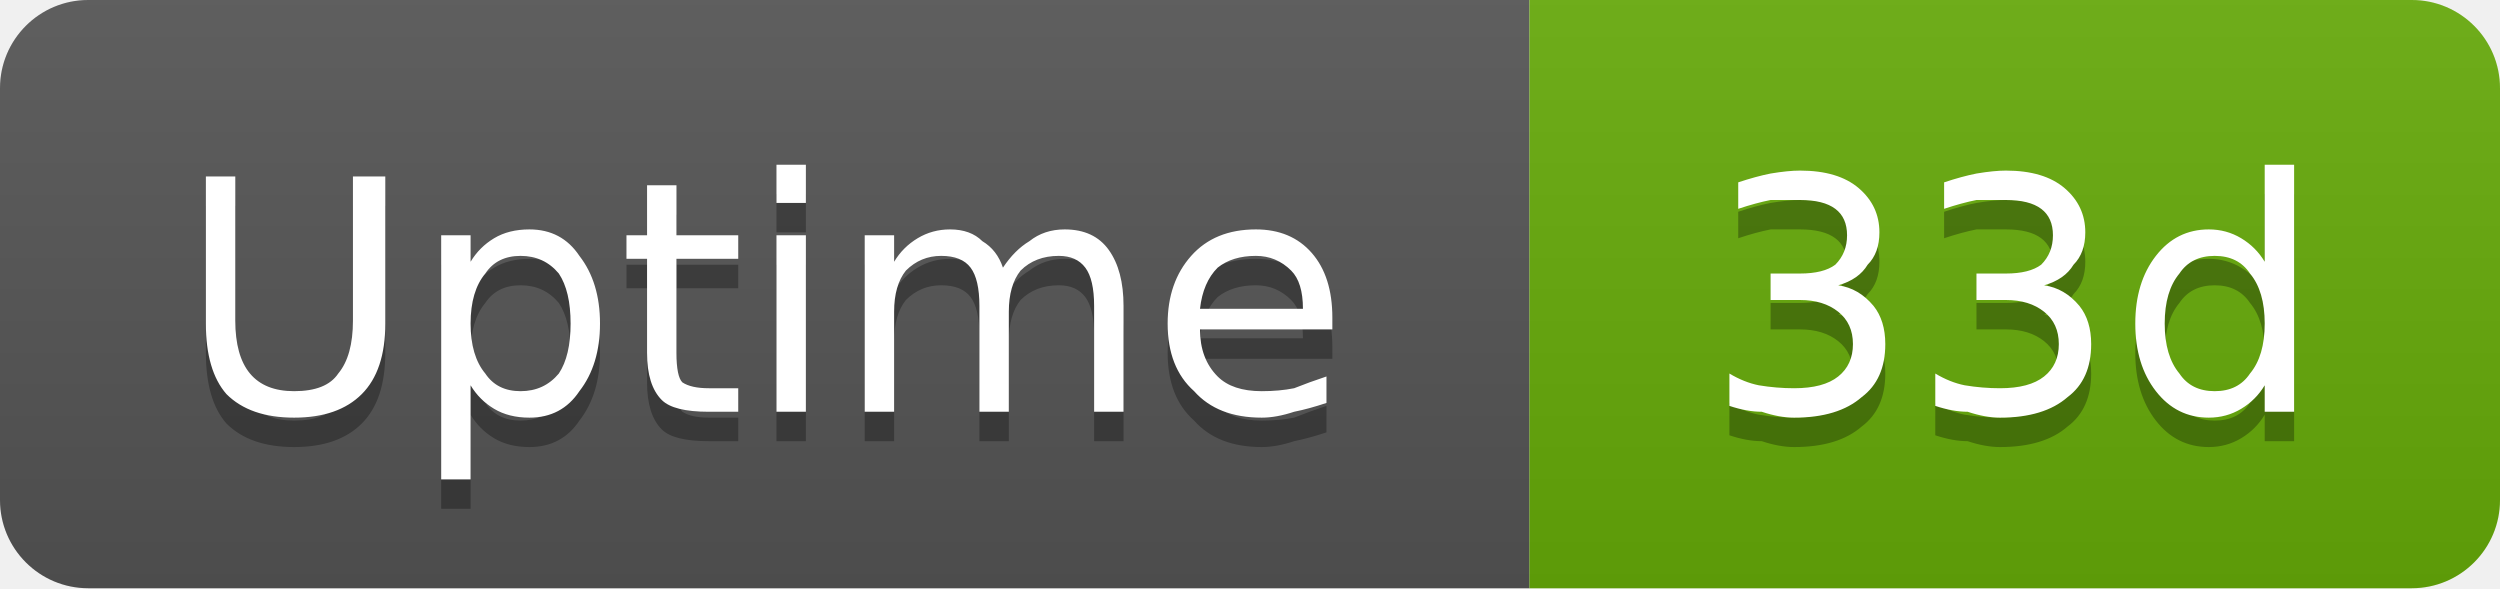
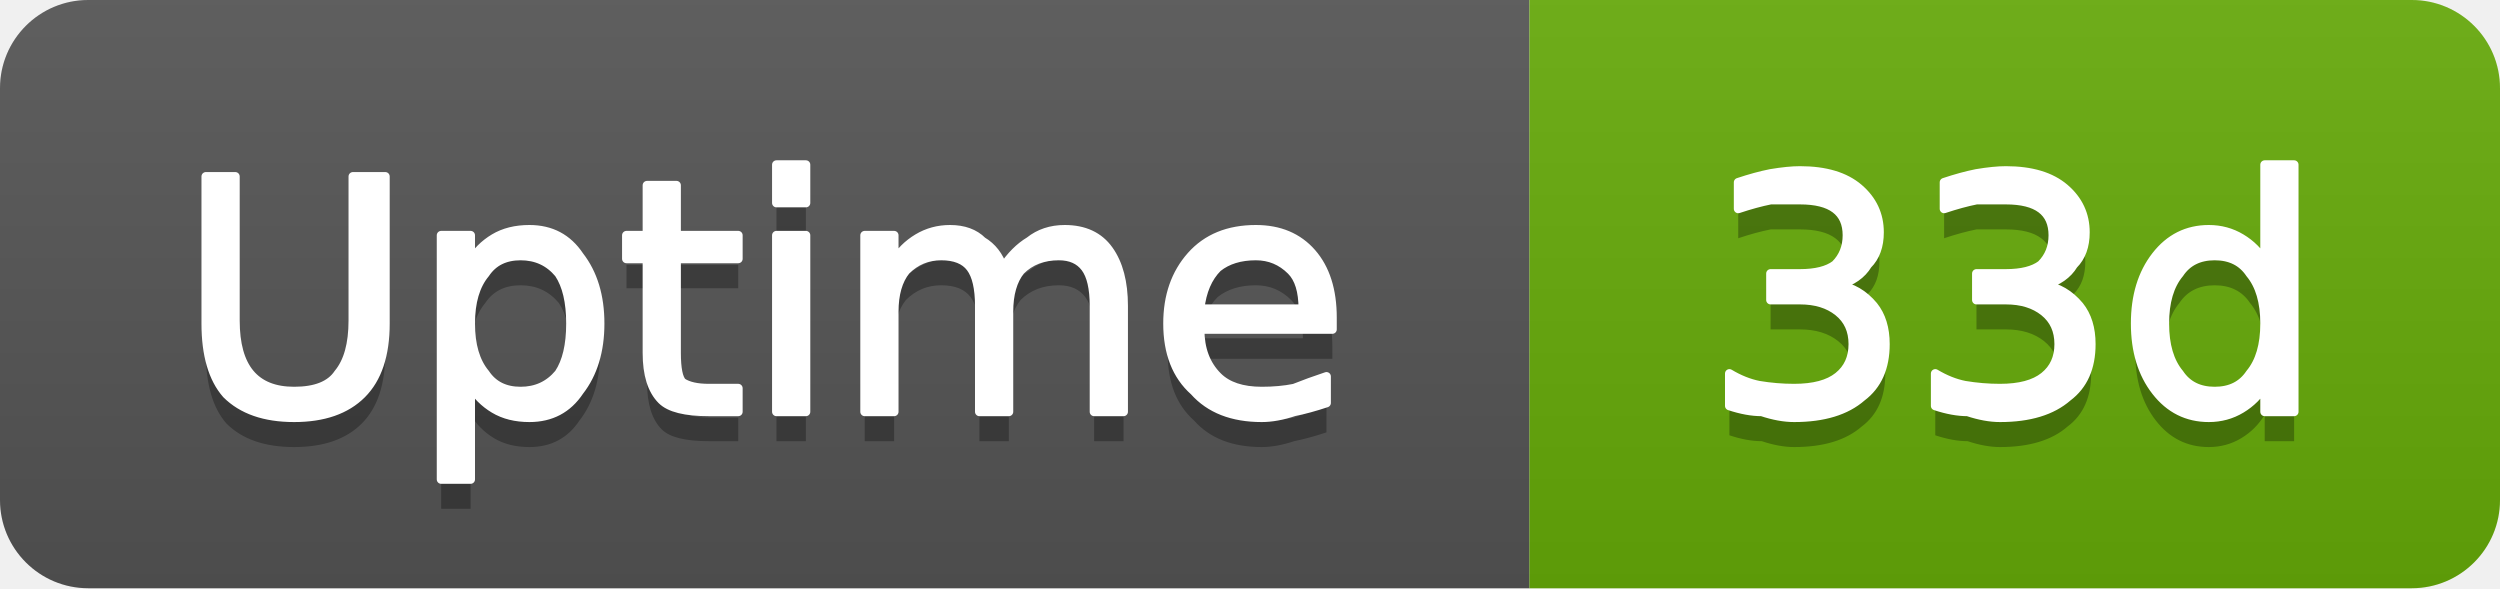
<svg xmlns="http://www.w3.org/2000/svg" width="85" height="20" viewBox="0 0 85 20" role="img" aria-label="Uptime: 33d">
  <linearGradient id="g-cluster_uptime_days" x2="0" y2="100%">
    <stop offset="0" stop-color="#bbb" stop-opacity=".1" />
    <stop offset="1" stop-opacity=".1" />
  </linearGradient>
  <clipPath id="r-cluster_uptime_days">
    <rect width="85" height="20" rx="3" fill="#fff" />
  </clipPath>
  <g clip-path="url(#r-cluster_uptime_days)">
    <rect width="52" height="20" fill="#555" />
    <rect x="52" width="33" height="20" fill="#67ac09" />
    <rect width="85" height="20" fill="url(#g-cluster_uptime_days)" />
    <path transform="translate(0 1)" fill="#010101" fill-opacity=".3" d="M7.0 6.0L8.0 6.0L8.0 10.9Q8.0 12.1 8.5 12.7Q9.0 13.3 10.0 13.3Q11.1 13.3 11.5 12.7Q12.0 12.1 12.0 10.9L12.0 6.0L13.1 6.0L13.1 11.0Q13.1 12.6 12.3 13.4Q11.5 14.2 10.0 14.2Q8.5 14.2 7.7 13.4Q7.0 12.6 7.0 11.0L7.0 6.0ZM16.0 13.1L16.0 16.3L15.0 16.3L15.0 8.0L16.0 8.0L16.0 8.9Q16.3 8.4 16.8 8.1Q17.3 7.8 18.0 7.8Q19.1 7.8 19.7 8.7Q20.4 9.6 20.4 11.0Q20.4 12.4 19.7 13.3Q19.1 14.2 18.0 14.2Q17.3 14.2 16.8 13.9Q16.3 13.6 16.0 13.1ZM19.4 11.0Q19.4 9.9 19.0 9.3Q18.5 8.7 17.7 8.7Q16.9 8.7 16.5 9.3Q16.0 9.9 16.0 11.0Q16.0 12.1 16.5 12.7Q16.9 13.3 17.7 13.3Q18.5 13.3 19.0 12.7Q19.4 12.1 19.4 11.0ZM23.0 6.3L23.0 8.0L25.1 8.0L25.1 8.8L23.0 8.8L23.0 12.0Q23.0 12.8 23.2 13.0Q23.5 13.2 24.1 13.2L25.1 13.2L25.1 14.0L24.1 14.0Q22.9 14.0 22.5 13.6Q22.0 13.1 22.0 12.0L22.0 8.8L21.3 8.8L21.3 8.0L22.0 8.0L22.0 6.3L23.0 6.3ZM26.4 8.0L27.4 8.0L27.4 14.0L26.4 14.0L26.4 8.0ZM26.4 5.6L27.4 5.6L27.4 6.9L26.4 6.9L26.4 5.6ZM34.1 9.1Q34.5 8.5 35.0 8.2Q35.5 7.8 36.2 7.8Q37.2 7.8 37.7 8.5Q38.2 9.2 38.2 10.4L38.2 14.0L37.2 14.0L37.2 10.4Q37.2 9.5 36.9 9.1Q36.6 8.7 36.0 8.7Q35.2 8.7 34.7 9.2Q34.3 9.7 34.3 10.6L34.3 14.0L33.3 14.0L33.3 10.4Q33.3 9.5 33.0 9.1Q32.7 8.7 32.0 8.7Q31.3 8.7 30.8 9.2Q30.4 9.7 30.4 10.6L30.4 14.0L29.4 14.0L29.4 8.0L30.4 8.0L30.4 8.9Q30.7 8.4 31.2 8.1Q31.7 7.8 32.3 7.8Q33.0 7.8 33.4 8.2Q33.9 8.5 34.1 9.1ZM45.3 10.8L45.3 11.2L40.8 11.2Q40.8 12.2 41.4 12.8Q41.9 13.3 42.9 13.3Q43.5 13.3 44.0 13.2Q44.5 13.0 45.1 12.8L45.1 13.7Q44.5 13.9 44.0 14.0Q43.4 14.2 42.9 14.2Q41.4 14.2 40.6 13.3Q39.7 12.5 39.7 11.0Q39.7 9.6 40.5 8.7Q41.3 7.8 42.7 7.8Q43.9 7.8 44.6 8.6Q45.3 9.4 45.3 10.8ZM44.3 10.5Q44.3 9.6 43.9 9.2Q43.4 8.7 42.7 8.7Q41.9 8.7 41.4 9.1Q40.9 9.6 40.8 10.5L44.3 10.5Z" />
-     <path fill="#fff" d="M7.0 6.0L8.0 6.0L8.0 10.9Q8.0 12.1 8.5 12.7Q9.0 13.3 10.0 13.3Q11.1 13.3 11.5 12.7Q12.0 12.1 12.0 10.9L12.0 6.0L13.1 6.0L13.1 11.0Q13.1 12.6 12.3 13.4Q11.5 14.2 10.0 14.2Q8.5 14.2 7.7 13.4Q7.0 12.6 7.0 11.0L7.0 6.0ZM16.0 13.1L16.0 16.3L15.0 16.3L15.0 8.0L16.0 8.0L16.0 8.9Q16.3 8.4 16.8 8.1Q17.3 7.8 18.0 7.8Q19.1 7.8 19.7 8.7Q20.4 9.6 20.4 11.0Q20.4 12.4 19.7 13.3Q19.1 14.2 18.0 14.2Q17.3 14.2 16.8 13.9Q16.3 13.6 16.0 13.1ZM19.4 11.0Q19.4 9.9 19.0 9.3Q18.5 8.7 17.7 8.7Q16.9 8.7 16.5 9.3Q16.0 9.9 16.0 11.0Q16.0 12.1 16.5 12.7Q16.9 13.3 17.7 13.3Q18.5 13.3 19.0 12.7Q19.4 12.1 19.4 11.0ZM23.0 6.3L23.0 8.0L25.1 8.0L25.1 8.8L23.0 8.8L23.0 12.0Q23.0 12.8 23.2 13.0Q23.5 13.2 24.1 13.2L25.1 13.2L25.1 14.0L24.1 14.0Q22.9 14.0 22.5 13.6Q22.0 13.1 22.0 12.0L22.0 8.8L21.3 8.8L21.3 8.0L22.0 8.0L22.0 6.3L23.0 6.3ZM26.4 8.0L27.4 8.0L27.4 14.0L26.4 14.0L26.4 8.0ZM26.4 5.6L27.4 5.6L27.4 6.9L26.4 6.9L26.4 5.6ZM34.1 9.1Q34.5 8.5 35.0 8.2Q35.5 7.8 36.2 7.8Q37.2 7.8 37.7 8.5Q38.2 9.2 38.2 10.4L38.2 14.0L37.2 14.0L37.2 10.4Q37.2 9.5 36.9 9.1Q36.6 8.7 36.0 8.7Q35.2 8.7 34.7 9.2Q34.3 9.7 34.3 10.6L34.3 14.0L33.3 14.0L33.3 10.4Q33.3 9.5 33.0 9.1Q32.7 8.7 32.0 8.7Q31.3 8.7 30.8 9.2Q30.4 9.7 30.4 10.6L30.4 14.0L29.4 14.0L29.4 8.0L30.4 8.0L30.4 8.9Q30.7 8.4 31.2 8.1Q31.7 7.8 32.3 7.8Q33.0 7.8 33.4 8.2Q33.9 8.5 34.1 9.1ZM45.3 10.8L45.3 11.2L40.8 11.2Q40.8 12.2 41.4 12.8Q41.9 13.3 42.9 13.3Q43.5 13.3 44.0 13.2Q44.5 13.0 45.1 12.8L45.1 13.7Q44.5 13.9 44.0 14.0Q43.4 14.2 42.9 14.2Q41.4 14.2 40.6 13.3Q39.7 12.5 39.7 11.0Q39.7 9.6 40.5 8.7Q41.3 7.8 42.7 7.8Q43.9 7.8 44.6 8.6Q45.3 9.4 45.3 10.8ZM44.3 10.5Q44.3 9.6 43.9 9.2Q43.4 8.7 42.7 8.7Q41.9 8.7 41.4 9.1Q40.9 9.6 40.8 10.5L44.3 10.5Z" />
+     <path fill="#fff" stroke="#fff" stroke-width="0.3" stroke-linejoin="round" d="M7.0 6.0L8.0 6.0L8.0 10.9Q8.0 12.1 8.5 12.7Q9.0 13.3 10.0 13.3Q11.1 13.3 11.5 12.7Q12.0 12.1 12.0 10.9L12.0 6.0L13.1 6.0L13.1 11.0Q13.1 12.6 12.3 13.4Q11.5 14.2 10.0 14.2Q8.5 14.2 7.7 13.4Q7.0 12.6 7.0 11.0L7.0 6.0ZM16.0 13.1L16.0 16.3L15.0 16.3L15.0 8.0L16.0 8.0L16.0 8.9Q16.3 8.4 16.8 8.1Q17.3 7.8 18.0 7.8Q19.1 7.8 19.7 8.7Q20.4 9.6 20.4 11.0Q20.4 12.4 19.7 13.3Q19.1 14.2 18.0 14.2Q17.3 14.2 16.8 13.9Q16.3 13.6 16.0 13.1ZM19.4 11.0Q19.4 9.9 19.0 9.3Q18.5 8.7 17.7 8.7Q16.9 8.7 16.5 9.3Q16.0 9.9 16.0 11.0Q16.0 12.1 16.5 12.7Q16.9 13.3 17.7 13.3Q18.5 13.3 19.0 12.7Q19.4 12.1 19.4 11.0ZM23.0 6.3L23.0 8.0L25.1 8.0L25.1 8.8L23.0 8.8L23.0 12.0Q23.0 12.8 23.2 13.0Q23.5 13.2 24.1 13.2L25.1 13.2L25.1 14.0L24.1 14.0Q22.9 14.0 22.5 13.6Q22.0 13.1 22.0 12.0L22.0 8.8L21.3 8.8L21.3 8.0L22.0 8.0L22.0 6.3L23.0 6.3ZM26.4 8.0L27.4 8.0L27.4 14.0L26.4 14.0L26.4 8.0ZM26.4 5.6L27.4 5.6L27.4 6.9L26.4 6.9L26.4 5.6ZM34.1 9.1Q34.5 8.5 35.0 8.2Q35.5 7.8 36.2 7.8Q37.2 7.8 37.7 8.5Q38.2 9.2 38.2 10.4L38.2 14.0L37.2 14.0L37.2 10.4Q37.2 9.5 36.9 9.1Q36.6 8.7 36.0 8.7Q35.2 8.7 34.7 9.2Q34.3 9.7 34.3 10.6L34.3 14.0L33.3 14.0L33.3 10.4Q33.3 9.5 33.0 9.1Q32.7 8.7 32.0 8.7Q31.3 8.7 30.8 9.2Q30.4 9.7 30.4 10.6L30.4 14.0L29.4 14.0L29.4 8.0L30.4 8.0L30.4 8.9Q30.7 8.4 31.2 8.1Q31.7 7.8 32.3 7.8Q33.0 7.8 33.4 8.2Q33.9 8.5 34.1 9.1ZM45.3 10.8L45.3 11.2L40.8 11.2Q40.8 12.2 41.4 12.8Q41.9 13.3 42.9 13.3Q43.5 13.3 44.0 13.2Q44.5 13.0 45.1 12.8L45.1 13.7Q44.5 13.9 44.0 14.0Q43.4 14.2 42.9 14.2Q41.4 14.2 40.6 13.3Q39.7 12.5 39.7 11.0Q39.7 9.6 40.5 8.7Q41.3 7.8 42.7 7.8Q43.9 7.8 44.6 8.6Q45.3 9.4 45.3 10.8ZM44.3 10.5Q44.3 9.6 43.9 9.2Q43.4 8.7 42.7 8.7Q41.9 8.7 41.4 9.1Q40.9 9.6 40.8 10.5L44.3 10.5Z" />
    <path transform="translate(0 1)" fill="#010101" fill-opacity=".3" d="M62.5 9.7Q63.2 9.8 63.7 10.4Q64.1 10.9 64.1 11.7Q64.1 12.9 63.3 13.5Q62.5 14.2 61.0 14.2Q60.5 14.2 59.9 14.0Q59.4 14.0 58.8 13.8L58.8 12.7Q59.3 13.0 59.8 13.1Q60.4 13.2 61.0 13.2Q62.0 13.2 62.5 12.8Q63.0 12.4 63.0 11.7Q63.0 11.0 62.5 10.6Q62.0 10.2 61.2 10.2L60.2 10.2L60.2 9.3L61.2 9.3Q62.0 9.3 62.4 9.0Q62.8 8.6 62.8 8.0Q62.8 7.4 62.4 7.1Q62.0 6.8 61.2 6.8Q60.7 6.8 60.2 6.8Q59.7 6.9 59.1 7.1L59.1 6.2Q59.7 6.0 60.2 5.9Q60.8 5.8 61.2 5.8Q62.5 5.8 63.2 6.4Q63.9 7.0 63.9 7.9Q63.9 8.6 63.5 9.0Q63.2 9.5 62.5 9.7ZM69.5 9.7Q70.2 9.8 70.7 10.4Q71.1 10.9 71.1 11.7Q71.1 12.9 70.3 13.5Q69.5 14.2 68.0 14.2Q67.5 14.2 66.9 14.0Q66.4 14.0 65.8 13.8L65.8 12.7Q66.3 13.0 66.8 13.1Q67.4 13.2 68.0 13.2Q69.0 13.2 69.5 12.8Q70.0 12.4 70.0 11.7Q70.0 11.0 69.5 10.6Q69.0 10.2 68.2 10.2L67.2 10.2L67.2 9.3L68.2 9.3Q69.0 9.3 69.4 9.0Q69.8 8.6 69.8 8.0Q69.8 7.4 69.4 7.1Q69.0 6.8 68.2 6.8Q67.7 6.8 67.2 6.8Q66.7 6.9 66.1 7.1L66.1 6.2Q66.7 6.0 67.2 5.9Q67.8 5.8 68.2 5.8Q69.5 5.8 70.2 6.4Q70.9 7.0 70.9 7.9Q70.9 8.6 70.5 9.0Q70.2 9.5 69.5 9.7ZM77.0 8.9L77.0 5.6L78.0 5.6L78.0 14.0L77.0 14.0L77.0 13.1Q76.7 13.6 76.2 13.9Q75.7 14.2 75.1 14.2Q74.0 14.2 73.3 13.3Q72.6 12.4 72.6 11.0Q72.6 9.6 73.3 8.7Q74.0 7.8 75.1 7.8Q75.7 7.8 76.2 8.1Q76.7 8.4 77.0 8.9ZM73.6 11.0Q73.6 12.1 74.1 12.7Q74.5 13.3 75.3 13.3Q76.1 13.3 76.5 12.7Q77.0 12.1 77.0 11.0Q77.0 9.9 76.5 9.3Q76.1 8.7 75.3 8.7Q74.5 8.7 74.1 9.3Q73.6 9.9 73.6 11.0Z" />
-     <path fill="#fff" d="M62.5 9.7Q63.2 9.8 63.7 10.4Q64.1 10.9 64.1 11.7Q64.1 12.9 63.3 13.5Q62.5 14.2 61.0 14.2Q60.5 14.2 59.9 14.0Q59.4 14.0 58.8 13.8L58.8 12.7Q59.3 13.0 59.8 13.1Q60.4 13.2 61.0 13.2Q62.0 13.2 62.5 12.8Q63.0 12.4 63.0 11.7Q63.0 11.0 62.5 10.6Q62.0 10.2 61.2 10.2L60.2 10.2L60.2 9.3L61.2 9.3Q62.0 9.3 62.4 9.0Q62.8 8.6 62.8 8.0Q62.8 7.4 62.4 7.1Q62.0 6.8 61.2 6.8Q60.7 6.8 60.2 6.8Q59.7 6.9 59.1 7.1L59.1 6.2Q59.7 6.0 60.2 5.9Q60.8 5.8 61.2 5.8Q62.5 5.8 63.2 6.4Q63.9 7.0 63.9 7.9Q63.9 8.6 63.5 9.0Q63.2 9.5 62.5 9.7ZM69.5 9.7Q70.2 9.8 70.7 10.4Q71.1 10.9 71.1 11.7Q71.1 12.9 70.3 13.5Q69.5 14.2 68.0 14.2Q67.5 14.2 66.9 14.0Q66.4 14.0 65.8 13.8L65.8 12.7Q66.3 13.0 66.8 13.1Q67.4 13.2 68.0 13.2Q69.0 13.2 69.5 12.8Q70.0 12.4 70.0 11.7Q70.0 11.0 69.5 10.6Q69.0 10.2 68.2 10.2L67.2 10.2L67.2 9.3L68.2 9.3Q69.0 9.3 69.4 9.0Q69.8 8.6 69.8 8.0Q69.8 7.4 69.4 7.1Q69.0 6.8 68.2 6.8Q67.7 6.8 67.2 6.8Q66.7 6.9 66.1 7.1L66.1 6.2Q66.7 6.0 67.2 5.9Q67.8 5.8 68.2 5.8Q69.5 5.8 70.2 6.4Q70.9 7.0 70.9 7.9Q70.9 8.6 70.5 9.0Q70.2 9.5 69.5 9.7ZM77.0 8.9L77.0 5.6L78.0 5.6L78.0 14.0L77.0 14.0L77.0 13.1Q76.7 13.6 76.2 13.9Q75.7 14.2 75.1 14.2Q74.0 14.2 73.3 13.3Q72.6 12.4 72.6 11.0Q72.6 9.6 73.3 8.7Q74.0 7.8 75.1 7.8Q75.7 7.8 76.2 8.1Q76.7 8.4 77.0 8.9ZM73.6 11.0Q73.6 12.1 74.1 12.7Q74.5 13.3 75.3 13.3Q76.1 13.3 76.5 12.7Q77.0 12.1 77.0 11.0Q77.0 9.9 76.5 9.3Q76.1 8.7 75.3 8.7Q74.5 8.7 74.1 9.3Q73.6 9.9 73.6 11.0Z" />
+     <path fill="#fff" stroke="#fff" stroke-width="0.3" stroke-linejoin="round" d="M62.5 9.7Q63.2 9.8 63.7 10.4Q64.1 10.9 64.1 11.7Q64.1 12.9 63.3 13.5Q62.5 14.2 61.0 14.2Q60.5 14.2 59.9 14.0Q59.4 14.0 58.8 13.8L58.8 12.7Q59.3 13.0 59.8 13.1Q60.4 13.2 61.0 13.2Q62.0 13.2 62.5 12.8Q63.0 12.4 63.0 11.7Q63.0 11.0 62.5 10.6Q62.0 10.2 61.2 10.2L60.2 10.2L60.2 9.3L61.2 9.3Q62.0 9.3 62.4 9.0Q62.8 8.6 62.8 8.0Q62.8 7.4 62.4 7.1Q62.0 6.8 61.2 6.8Q60.7 6.8 60.2 6.8Q59.7 6.9 59.1 7.1L59.1 6.2Q59.7 6.0 60.2 5.9Q60.8 5.8 61.2 5.8Q62.5 5.8 63.2 6.4Q63.9 7.0 63.9 7.9Q63.9 8.6 63.5 9.0Q63.2 9.5 62.5 9.7ZM69.5 9.7Q70.2 9.8 70.7 10.4Q71.1 10.9 71.1 11.7Q71.1 12.9 70.3 13.5Q69.5 14.2 68.0 14.2Q67.5 14.2 66.9 14.0Q66.4 14.0 65.8 13.8L65.8 12.7Q66.3 13.0 66.8 13.1Q67.4 13.2 68.0 13.2Q69.0 13.2 69.5 12.8Q70.0 12.4 70.0 11.7Q70.0 11.0 69.5 10.6Q69.0 10.2 68.2 10.2L67.2 10.2L67.2 9.3L68.2 9.3Q69.0 9.3 69.4 9.0Q69.8 8.6 69.8 8.0Q69.8 7.4 69.4 7.1Q69.0 6.8 68.2 6.8Q67.7 6.8 67.2 6.8Q66.7 6.9 66.1 7.1L66.1 6.2Q66.7 6.0 67.2 5.9Q67.8 5.8 68.2 5.8Q69.5 5.8 70.2 6.4Q70.9 7.0 70.9 7.9Q70.9 8.6 70.5 9.0Q70.2 9.5 69.5 9.7ZM77.0 8.9L77.0 5.6L78.0 5.6L78.0 14.0L77.0 14.0L77.0 13.1Q76.7 13.6 76.2 13.9Q75.7 14.2 75.1 14.2Q74.0 14.2 73.3 13.3Q72.6 12.4 72.6 11.0Q72.6 9.6 73.3 8.7Q74.0 7.8 75.1 7.8Q75.7 7.8 76.2 8.1Q76.7 8.4 77.0 8.9ZM73.6 11.0Q73.6 12.1 74.1 12.7Q74.5 13.3 75.3 13.3Q76.1 13.3 76.5 12.7Q77.0 12.1 77.0 11.0Q77.0 9.9 76.5 9.3Q76.1 8.7 75.3 8.7Q74.5 8.7 74.1 9.3Q73.6 9.9 73.6 11.0Z" />
  </g>
</svg>
